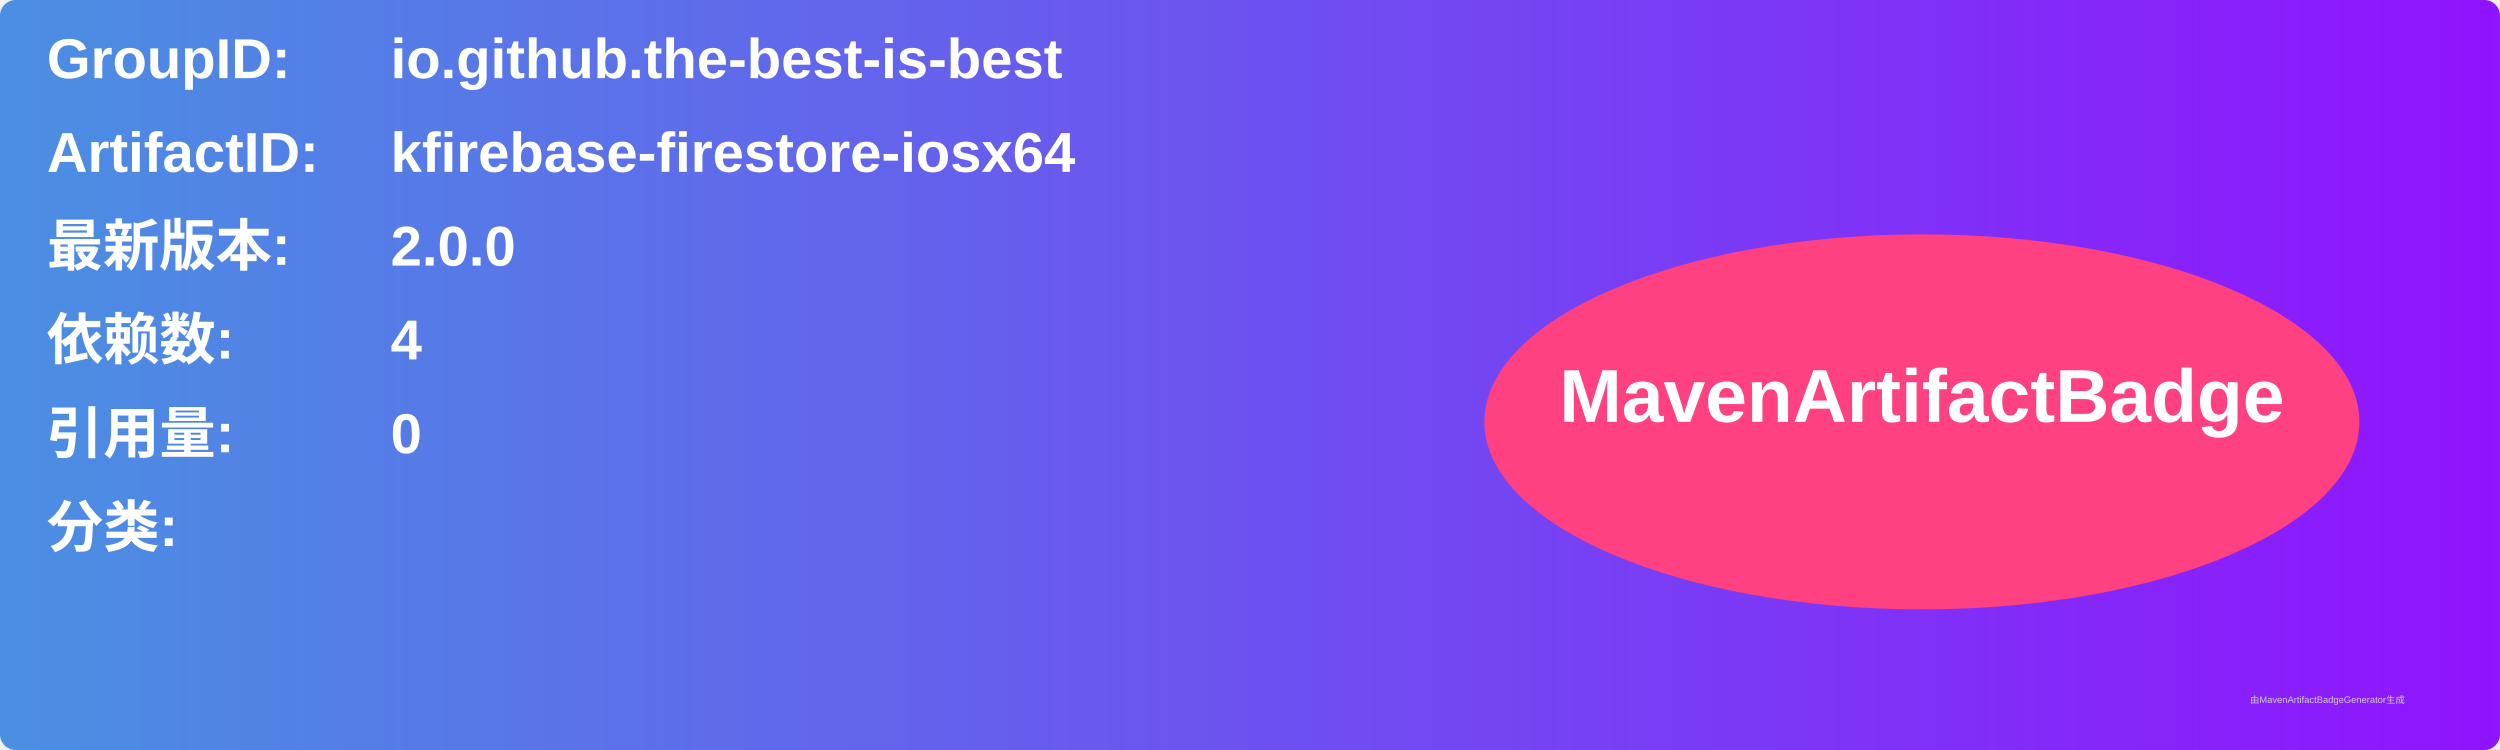
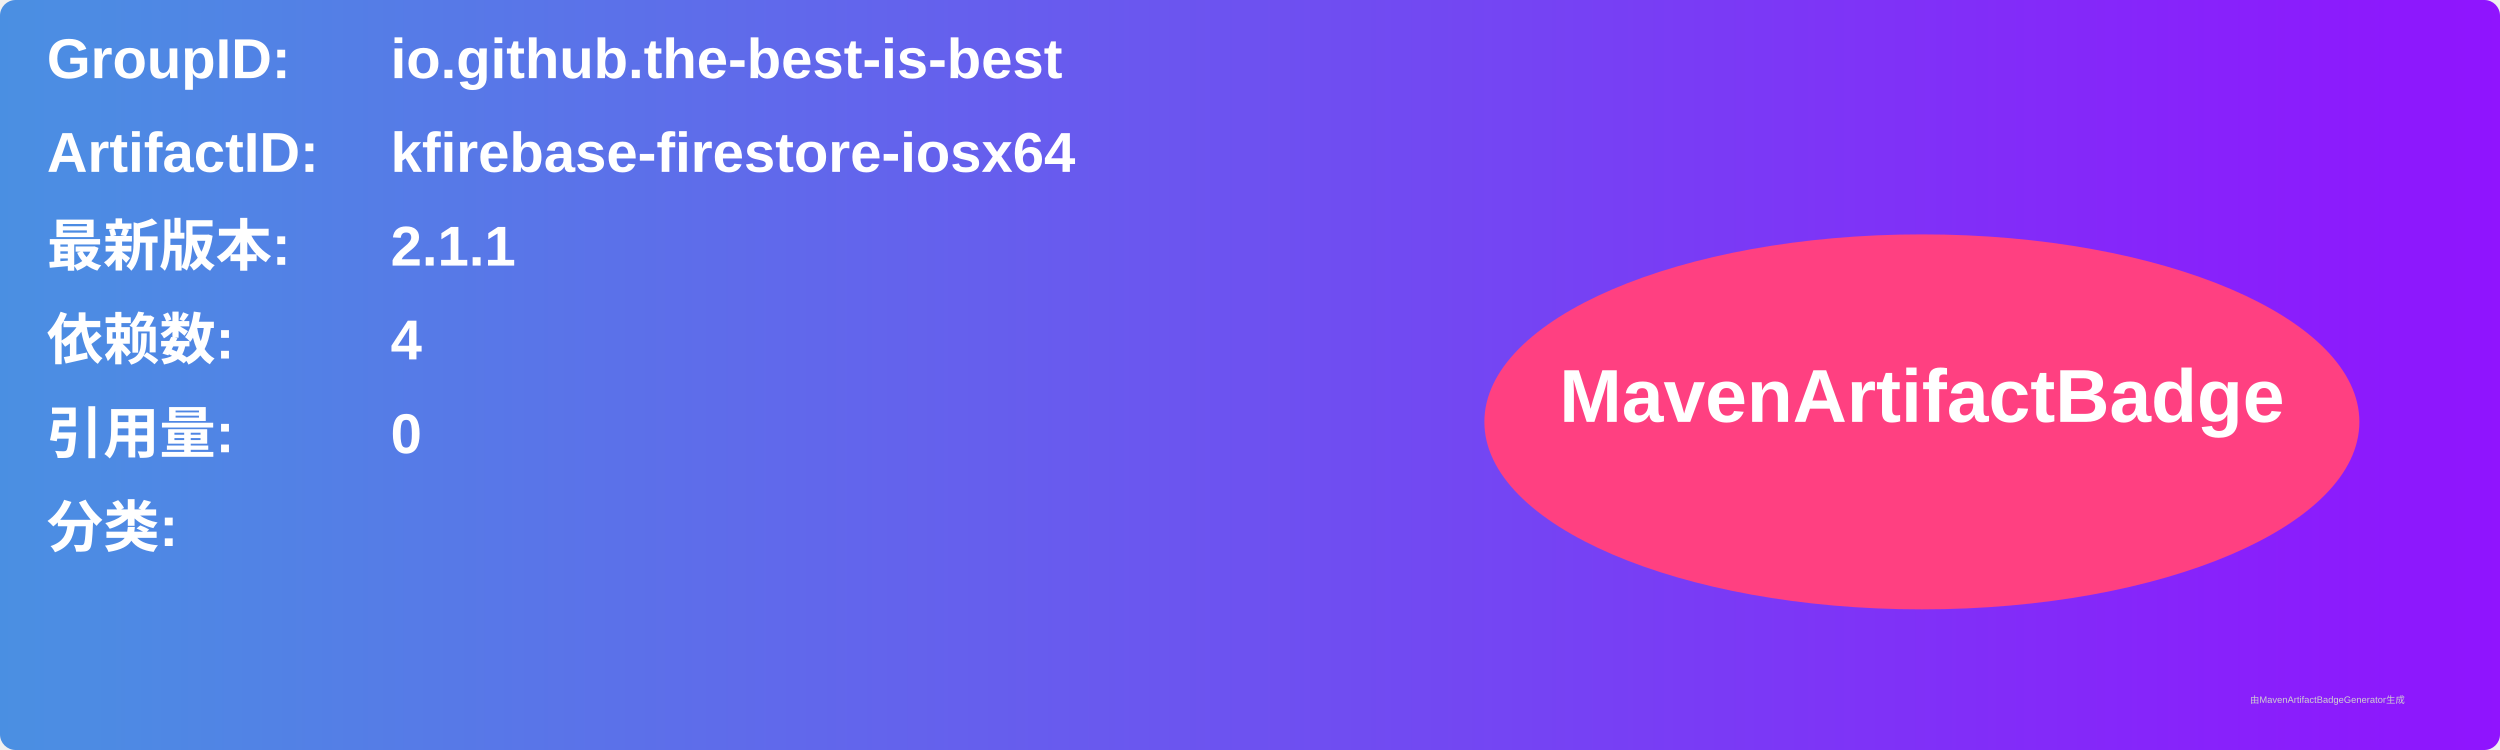
<svg xmlns="http://www.w3.org/2000/svg" width="800" height="240" viewBox="0 0 800 240">
  <linearGradient id="grad" x1="0%" y1="0%" x2="100%" y2="0%">
    <stop offset="0%" stop-color="#4a90e2" />
    <stop offset="100%" stop-color="#9013fe" />
  </linearGradient>
  <rect width="100%" height="100%" rx="5" ry="5" fill="url(#grad)" />
  <g transform="translate(15, 15)">
    <text x="0" y="10" font-family="Arial" font-size="18" fill="white" font-weight="bold" width="260">GroupID:</text>
    <text x="110" y="10" font-family="Arial" font-size="18" fill="white" font-weight="bold" width="460">io.github.the-best-is-best</text>
    <text x="0" y="40" font-family="Arial" font-size="18" fill="white" font-weight="bold" width="260">ArtifactID:</text>
    <text x="110" y="40" font-family="Arial" font-size="18" fill="white" font-weight="bold" width="460">kfirebase-firestore-iosx64</text>
    <text x="0" y="70" font-family="Arial" font-size="18" fill="white" font-weight="bold">最新版本:</text>
    <text x="110" y="70" font-family="Arial" font-size="18" fill="white" font-weight="bold">
-       <tspan font-weight="bold">2.0.0</tspan>
+       <tspan font-weight="bold">2.1.1</tspan>
    </text>
    <text x="0" y="100" font-family="Arial" font-size="18" fill="white" font-weight="bold">依赖数: </text>
    <text x="110" y="100" font-family="Arial" font-size="18" fill="white">
      <tspan font-weight="bold">4</tspan>
    </text>
    <text x="0" y="130" font-family="Arial" font-size="18" fill="white" font-weight="bold">引用量: </text>
    <text x="110" y="130" font-family="Arial" font-size="18" fill="white">
      <tspan font-weight="bold">0</tspan>
    </text>
    <text x="0" y="160" font-family="Arial" font-size="18" fill="white" font-weight="bold">分类:</text>
    <text x="10" y="190" font-family="Arial" font-size="10" fill="white">
      <tspan font-weight="bold" />
    </text>
    <ellipse cx="600" cy="120" rx="140" ry="60" fill="#ff4081" />
    <text x="600" y="120" text-anchor="middle" font-family="Arial" font-size="24" fill="white" font-weight="bold">MavenArtifactBadge</text>
  </g>
  <text x="720" y="225" font-family="Arial" font-size="3" fill="#d0d0d0">由MavenArtifactBadgeGenerator生成</text>
</svg>
